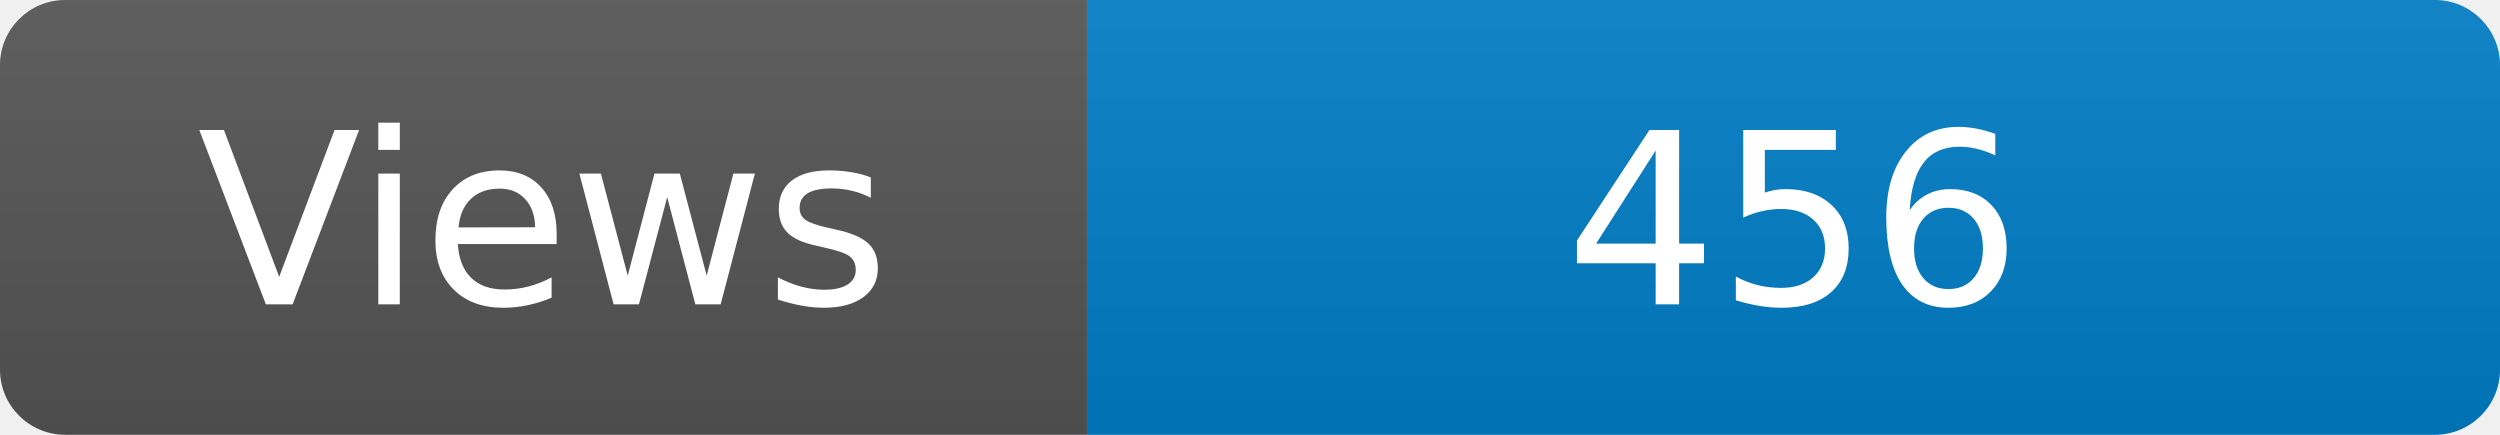
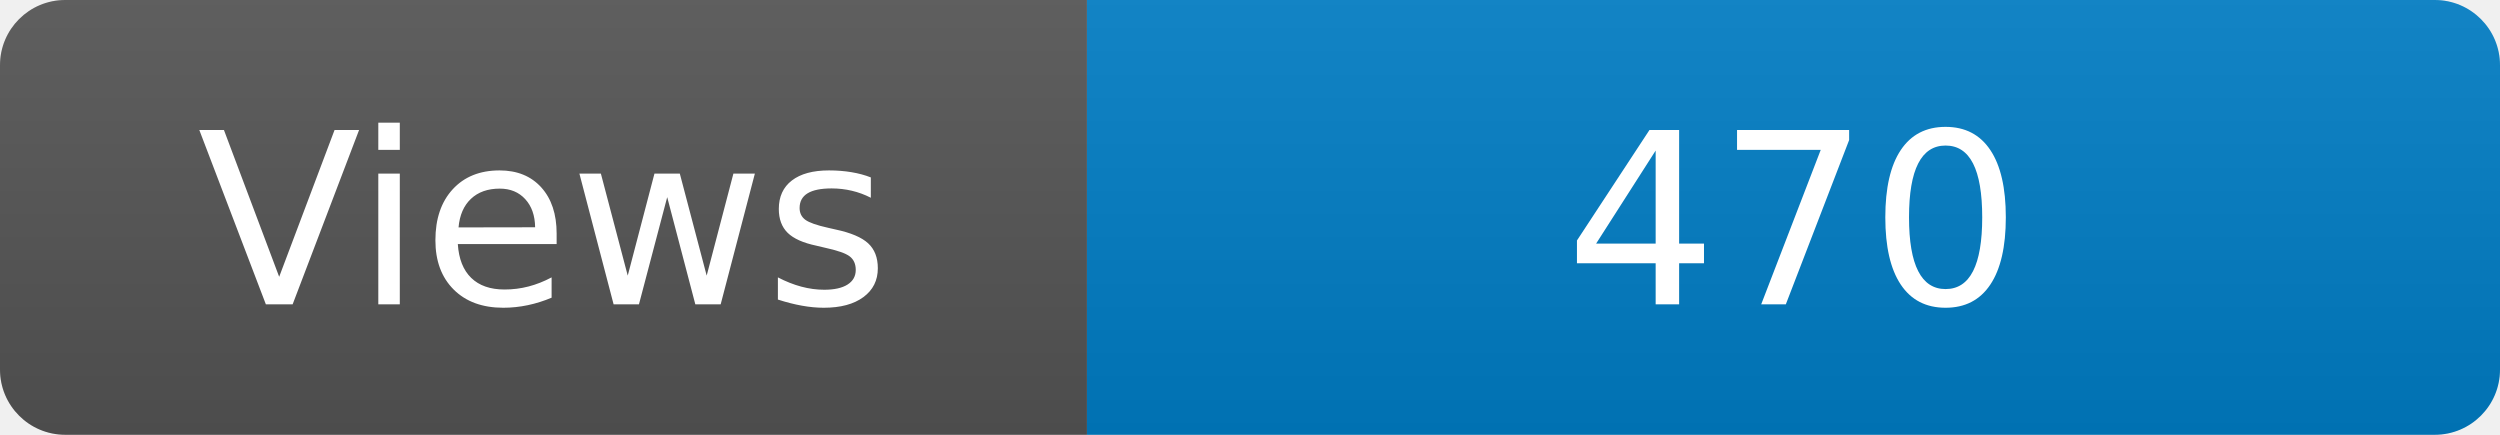
<svg xmlns="http://www.w3.org/2000/svg" width="115" height="20" role="img" aria-label="Maintained?: yes">
  <linearGradient id="s" x2="0" y2="100%">
    <stop offset="0" stop-color="#bbb" stop-opacity=".1" />
    <stop offset="1" stop-opacity=".1" />
  </linearGradient>
  <clipPath id="r">
    <rect width="115" height="20" rx="3" fill="#fff" />
  </clipPath>
  <g clip-path="url(#r)">
    <rect width="50" height="20" fill="#555" />
    <rect x="50" width="160" height="20" fill="#007ec6" />
    <rect width="115" height="20" fill="url(#s)" />
  </g>
  <g fill="#fff" text-anchor="middle" font-family="Verdana,Geneva,DejaVu Sans,sans-serif" font-size="110">
    <text x="250" y="140" transform="scale(.1)" fill="#fff">Views</text>
-     <text x="825" y="140" transform="scale(.1)" fill="#fff">456</text>
+     <text x="825" y="140" transform="scale(.1)" fill="#fff">470</text>
  </g>
</svg>
